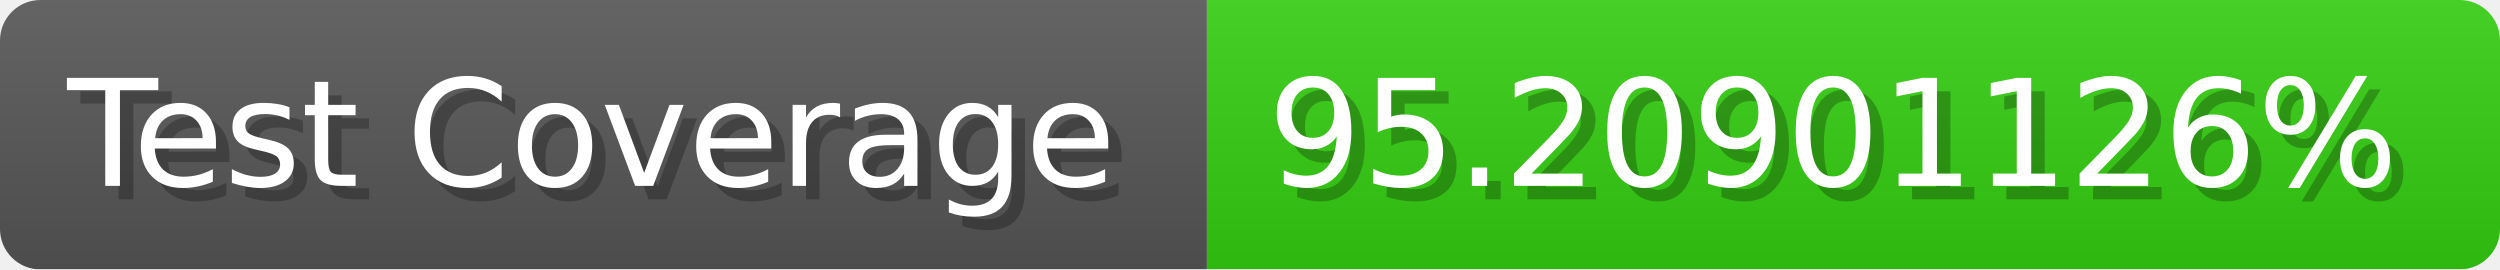
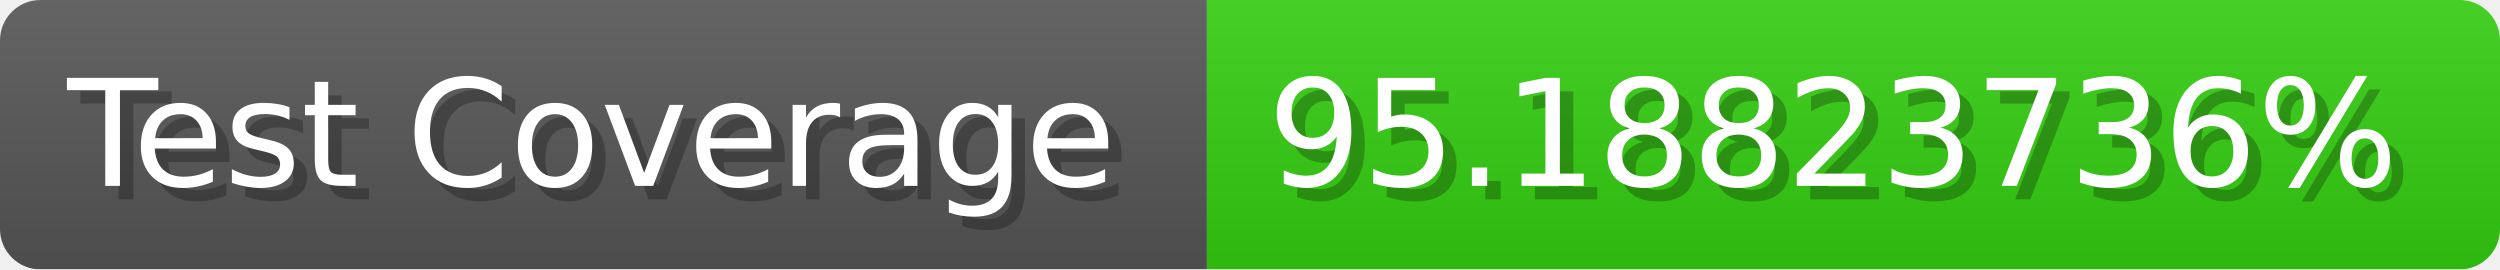
- <svg xmlns="http://www.w3.org/2000/svg" width="185.6" height="20" viewBox="0 0 1856 200" role="img" aria-label="Test Coverage: 95.20901126%">
+ <svg xmlns="http://www.w3.org/2000/svg" width="185.6" height="20" viewBox="0 0 1856 200" role="img" aria-label="Test Coverage: 95.18823736%">
  <linearGradient id="a" x2="0" y2="100%">
    <stop offset="0" stop-opacity=".1" stop-color="#EEE" />
    <stop offset="1" stop-opacity=".1" />
  </linearGradient>
  <mask id="m">
    <rect width="1856" height="200" rx="30" fill="#FFF" />
  </mask>
  <g mask="url(#m)">
    <rect width="896" height="200" fill="#555" />
    <rect width="960" height="200" fill="#3C1" x="896" />
    <rect width="1856" height="200" fill="url(#a)" />
  </g>
  <g aria-hidden="true" fill="#fff" text-anchor="start" font-family="Verdana,DejaVu Sans,sans-serif" font-size="110">
    <text x="60" y="148" textLength="796" fill="#000" opacity="0.25">Test Coverage</text>
    <text x="50" y="138" textLength="796">Test Coverage</text>
-     <text x="951" y="148" textLength="860" fill="#000" opacity="0.25">95.20901126%</text>
-     <text x="941" y="138" textLength="860">95.20901126%</text>
+     <text x="951" y="148" textLength="860" fill="#000" opacity="0.25">95.18823736%</text>
+     <text x="941" y="138" textLength="860">95.18823736%</text>
  </g>
</svg>
